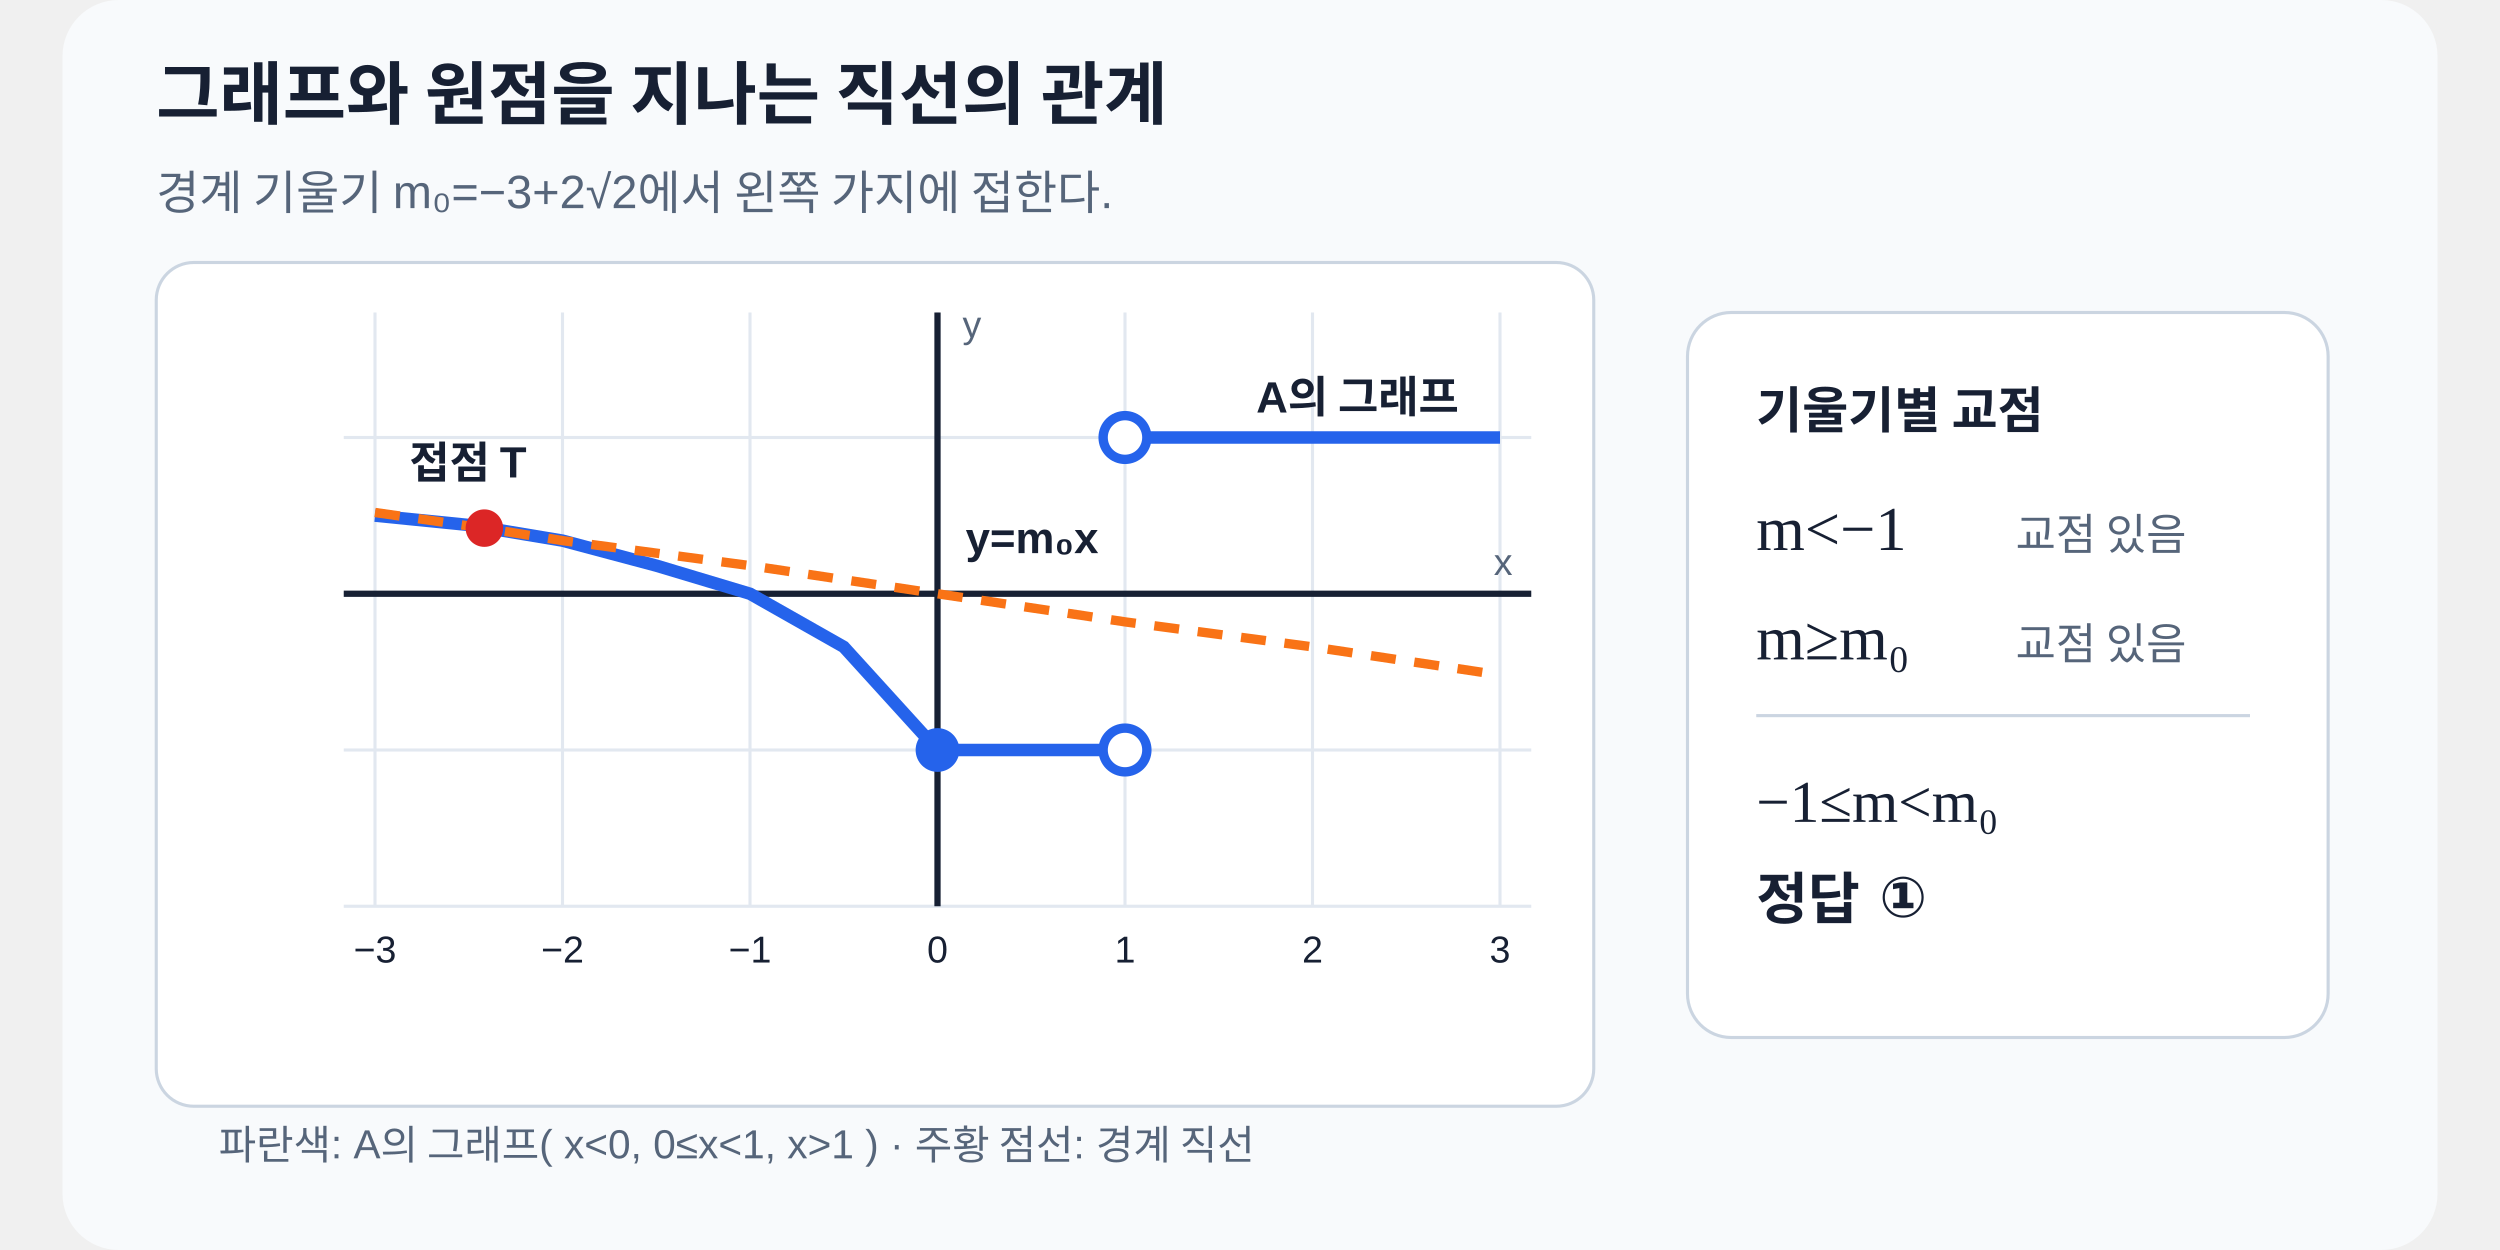
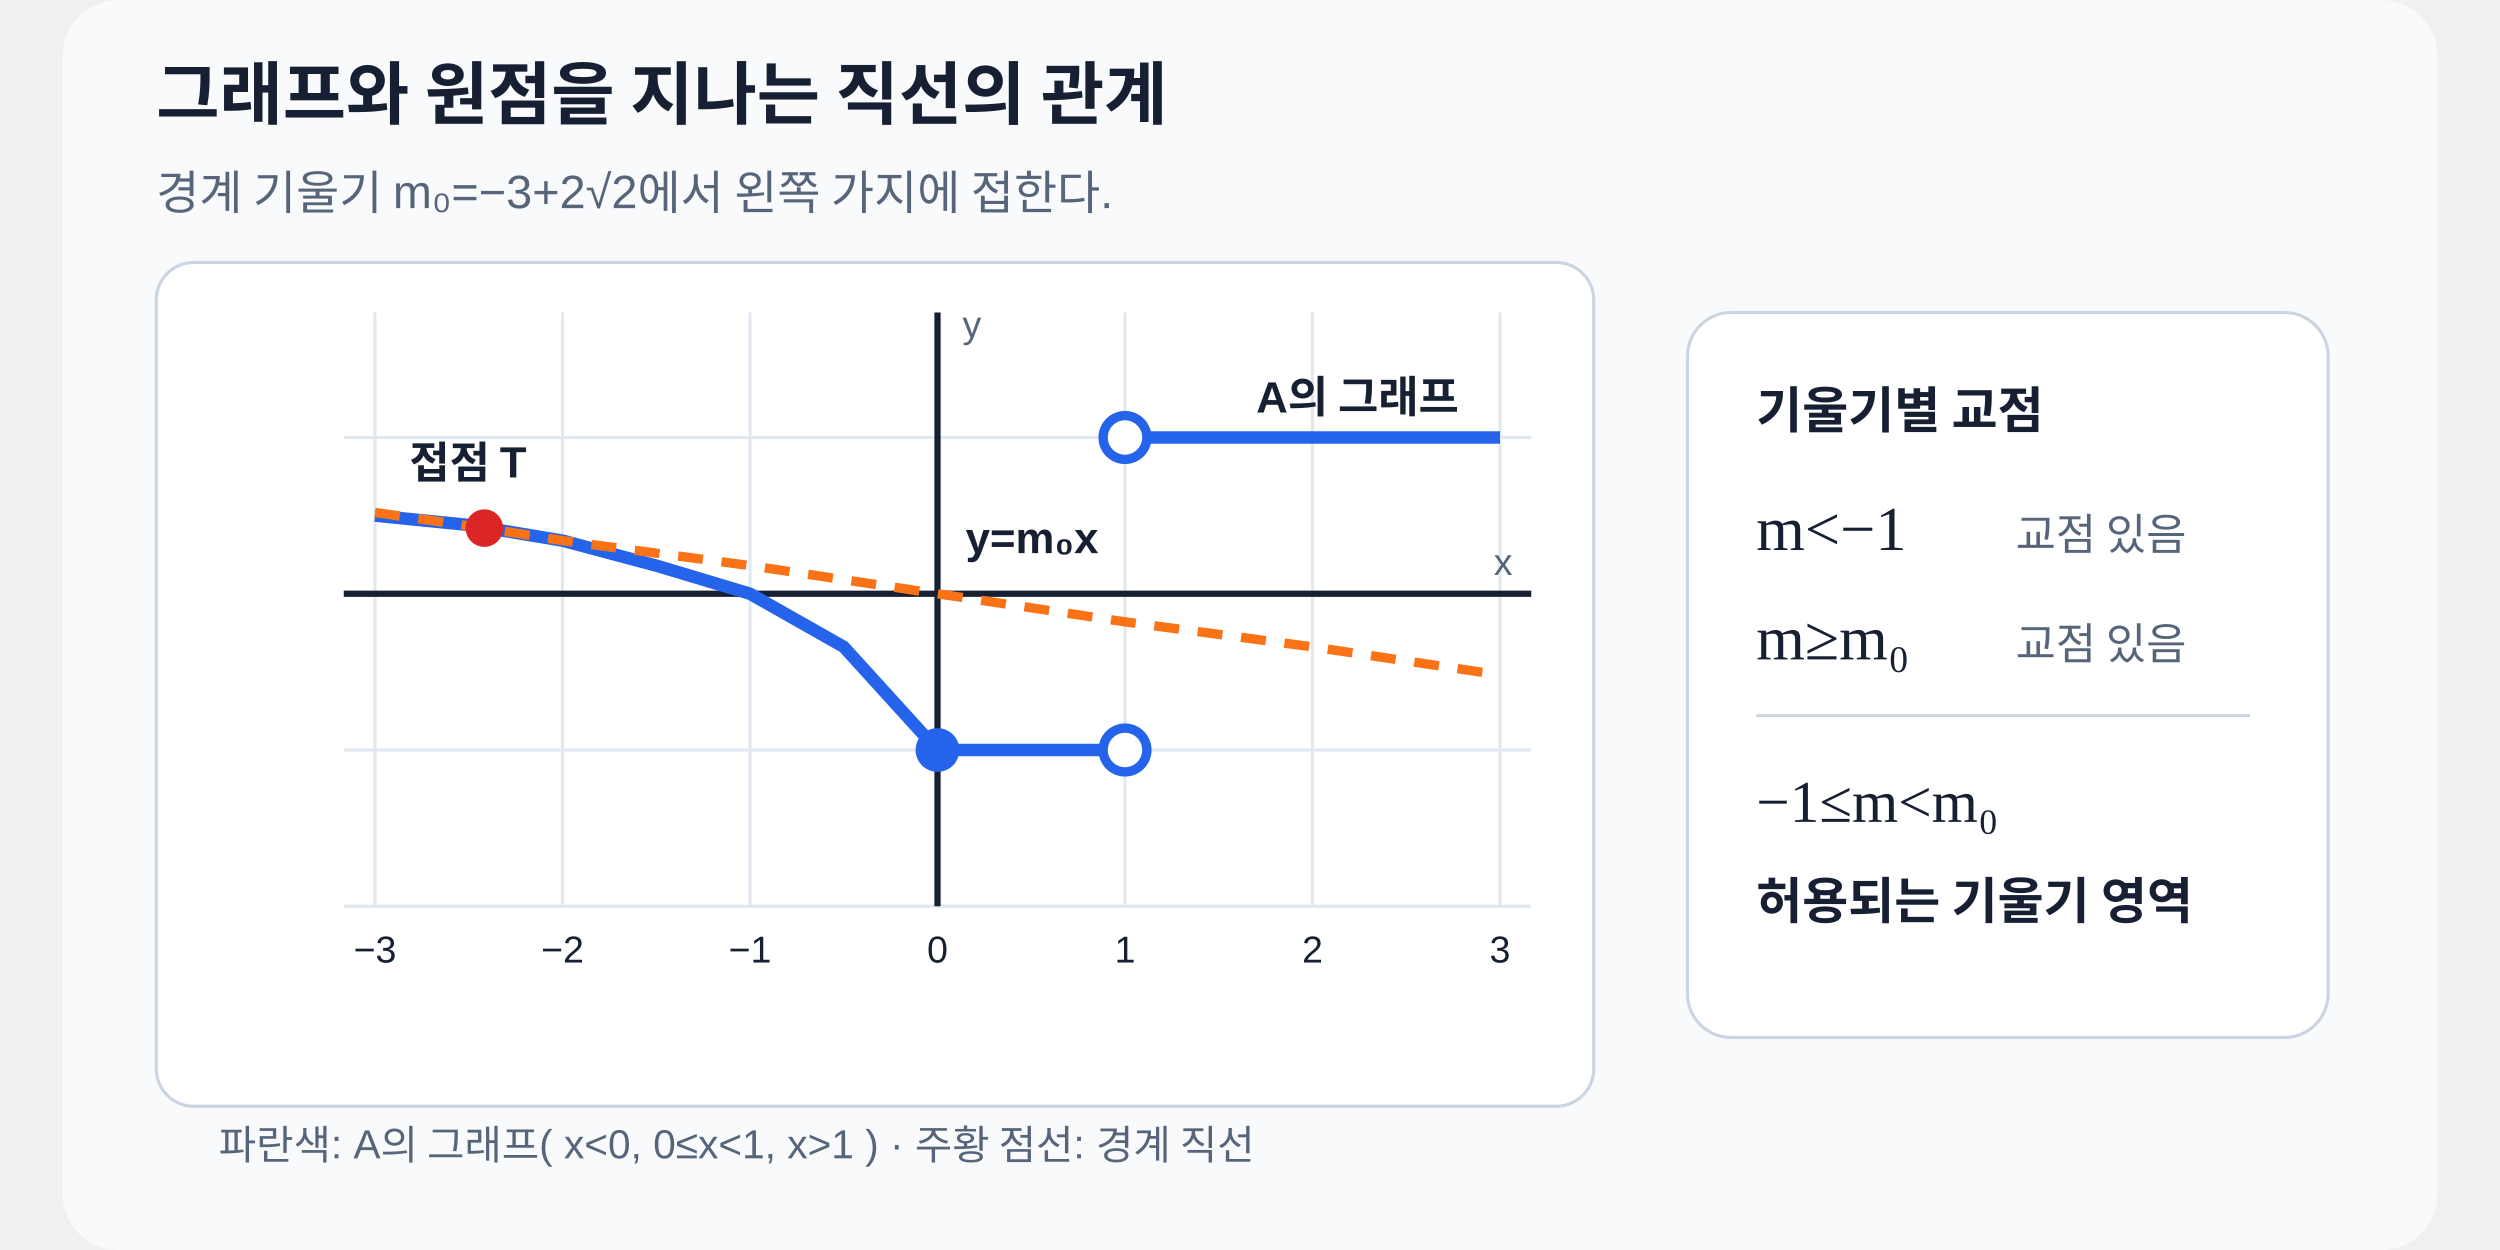
<svg xmlns="http://www.w3.org/2000/svg" viewBox="0 0 760 400" role="img" aria-labelledby="title desc" data-scale-policy="SCHEMATIC_ALLOWED" width="720" height="360">
  <style>
    text{font-family:"Noto Sans KR","Malgun Gothic",Arial,sans-serif;fill:#172033}.muted{fill:#56657a}.math{font-family:Georgia,"Times New Roman",serif}
  </style>
  <rect width="760" height="400" rx="18" fill="#f8fafc" />
  <text x="30" y="38" font-size="22" font-weight="700">그래프와 원점을 지나는 직선의 관계</text>
  <text x="30" y="67" class="muted" font-size="15">경계 기울기 m₀=−3+2√2에서 왼쪽 가지에 접한다.</text>
  <rect x="30" y="84" width="460" height="270" rx="12" fill="#fff" stroke="#cbd5e1" />
  <g stroke="#e2e8f0" stroke-width="1">
    <line x1="100" y1="100" x2="100" y2="290" />
    <line x1="160" y1="100" x2="160" y2="290" />
    <line x1="220" y1="100" x2="220" y2="290" />
    <line x1="280" y1="100" x2="280" y2="290" />
    <line x1="340" y1="100" x2="340" y2="290" />
    <line x1="400" y1="100" x2="400" y2="290" />
    <line x1="460" y1="100" x2="460" y2="290" />
    <line x1="90" y1="140" x2="470" y2="140" />
    <line x1="90" y1="190" x2="470" y2="190" />
    <line x1="90" y1="240" x2="470" y2="240" />
    <line x1="90" y1="290" x2="470" y2="290" />
  </g>
  <line x1="90" y1="190" x2="470" y2="190" stroke="#172033" stroke-width="2" />
  <line x1="280" y1="100" x2="280" y2="290" stroke="#172033" stroke-width="2" />
  <path d="M100 165 L130 168 L160 173 L190 181 L220 190 L250 207 L280 240" fill="none" stroke="#2563eb" stroke-width="4" />
  <path d="M280 240 L310 240 L340 240" fill="none" stroke="#2563eb" stroke-width="4" />
  <path d="M340 140 L400 140 L460 140" fill="none" stroke="#2563eb" stroke-width="4" />
  <path d="M100 164 L135 169 L160 173 L220 181 L280 190 L340 199 L400 207 L460 216" fill="none" stroke="#f97316" stroke-width="3" stroke-dasharray="8 6" />
  <circle cx="135" cy="169" r="6" fill="#dc2626" />
  <circle cx="280" cy="240" r="7" fill="#2563eb" />
  <circle cx="340" cy="240" r="7" fill="#fff" stroke="#2563eb" stroke-width="3" />
  <circle cx="340" cy="140" r="7" fill="#fff" stroke="#2563eb" stroke-width="3" />
  <text x="111" y="153" font-size="14" font-weight="700" fill="#dc2626">접점 T</text>
  <text x="289" y="177" font-size="14" font-weight="700" fill="#f97316">y=m₀x</text>
  <text x="382" y="132" font-size="14" font-weight="700" fill="#2563eb">A의 그래프</text>
  <g text-anchor="middle" class="muted" font-size="12">
    <text x="100" y="308">−3</text>
    <text x="160" y="308">−2</text>
    <text x="220" y="308">−1</text>
    <text x="280" y="308">0</text>
    <text x="340" y="308">1</text>
    <text x="400" y="308">2</text>
    <text x="460" y="308">3</text>
  </g>
  <text x="458" y="184" class="muted" font-size="12">x</text>
  <text x="288" y="108" class="muted" font-size="12">y</text>
  <text x="50" y="371" class="muted" font-size="13">파란색: A의 그래프( x&lt;0, 0≤x&lt;1, x&gt;1 ) · 주황 점선: 경계 직선</text>
  <rect x="520" y="100" width="205" height="232" rx="14" fill="#fff" stroke="#cbd5e1" />
  <text x="542" y="137" font-size="16" font-weight="700">기울기별 교점</text>
  <text x="542" y="176" class="math" font-size="20">m&lt;−1</text>
  <text x="625" y="176" class="muted" font-size="14">교점 있음</text>
  <text x="542" y="211" class="math" font-size="20">m≥m₀</text>
  <text x="625" y="211" class="muted" font-size="14">교점 있음</text>
  <line x1="542" y1="229" x2="700" y2="229" stroke="#cbd5e1" />
  <text x="542" y="263" class="math" font-size="19" fill="#1d4ed8">−1≤m&lt;m₀</text>
-   <text x="542" y="294" font-size="18" font-weight="700" fill="#1d4ed8">정답 ①</text>
+   <text x="542" y="294" font-size="16" font-weight="700" fill="#1d4ed8">허용되는 기울기 영역</text>
</svg>
